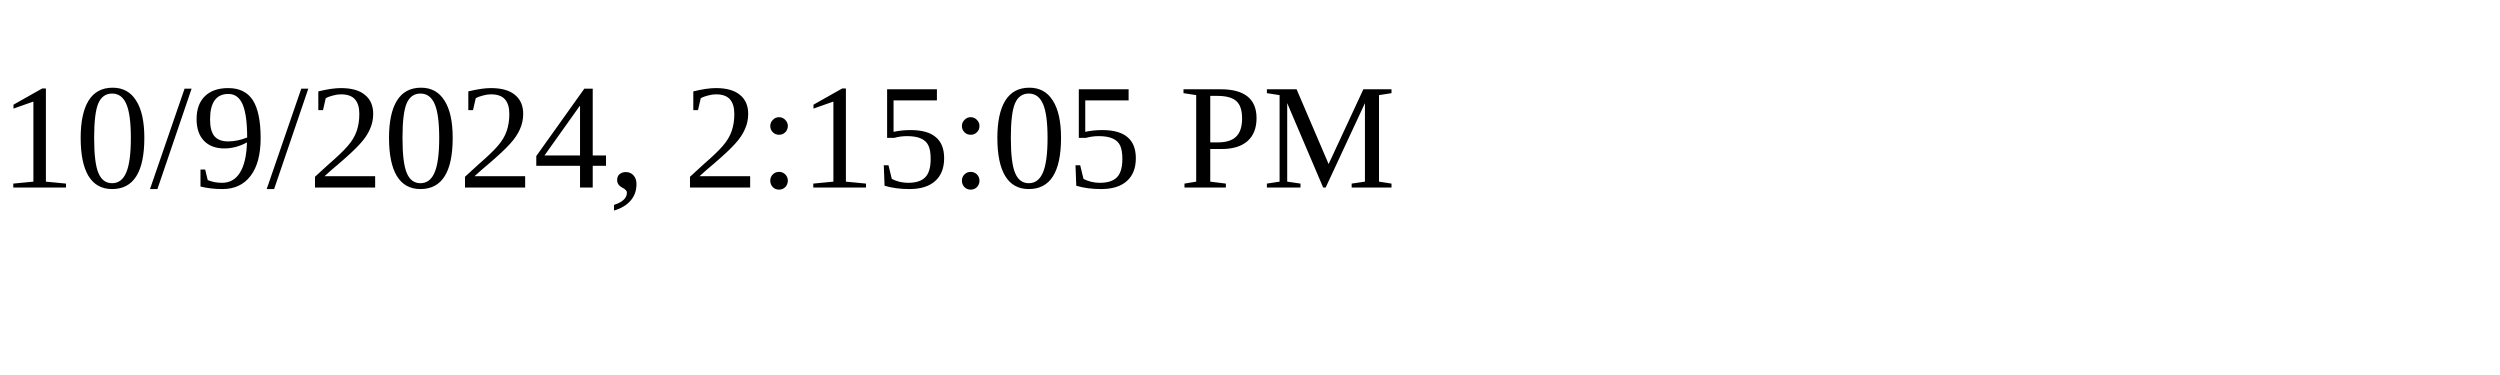
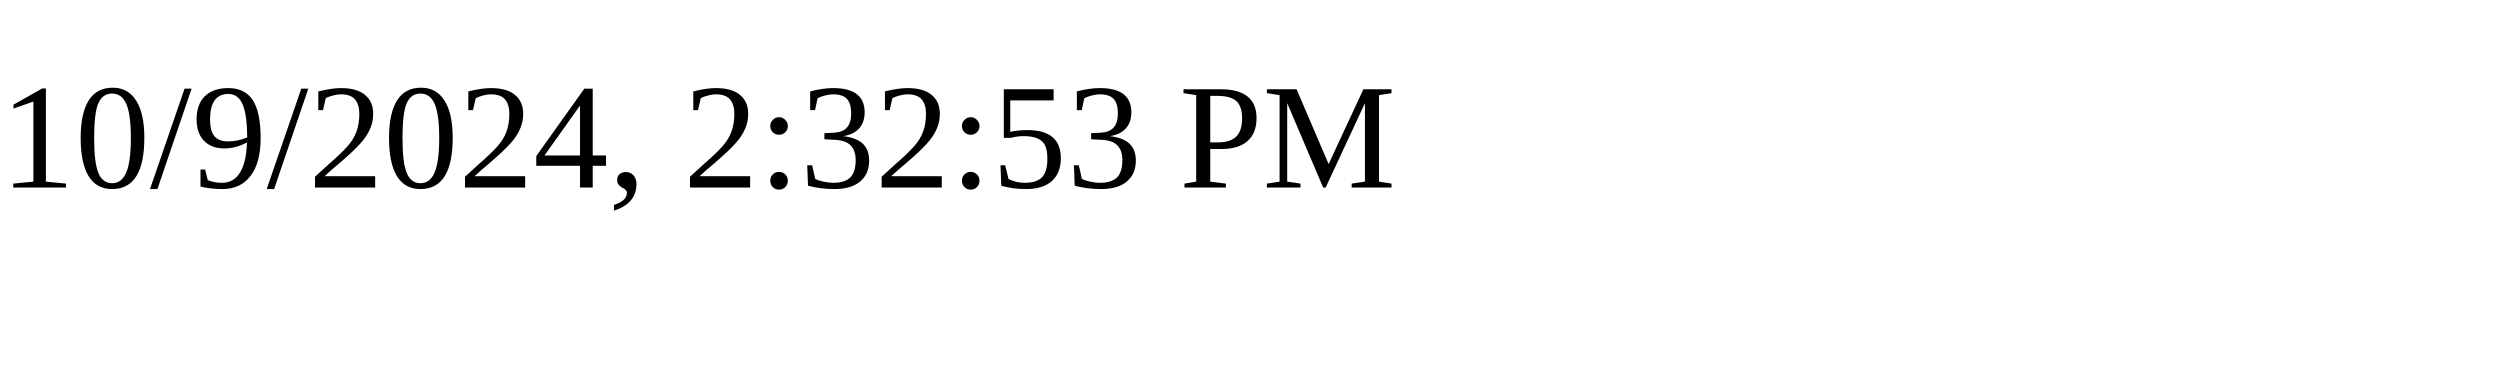
<svg xmlns="http://www.w3.org/2000/svg" height="30" width="200">
-   <text x="0" y="15">10/9/2024, 2:15:05 PM</text>
+   <text x="0" y="15">10/9/2024, 2:32:53 PM</text>
</svg>
